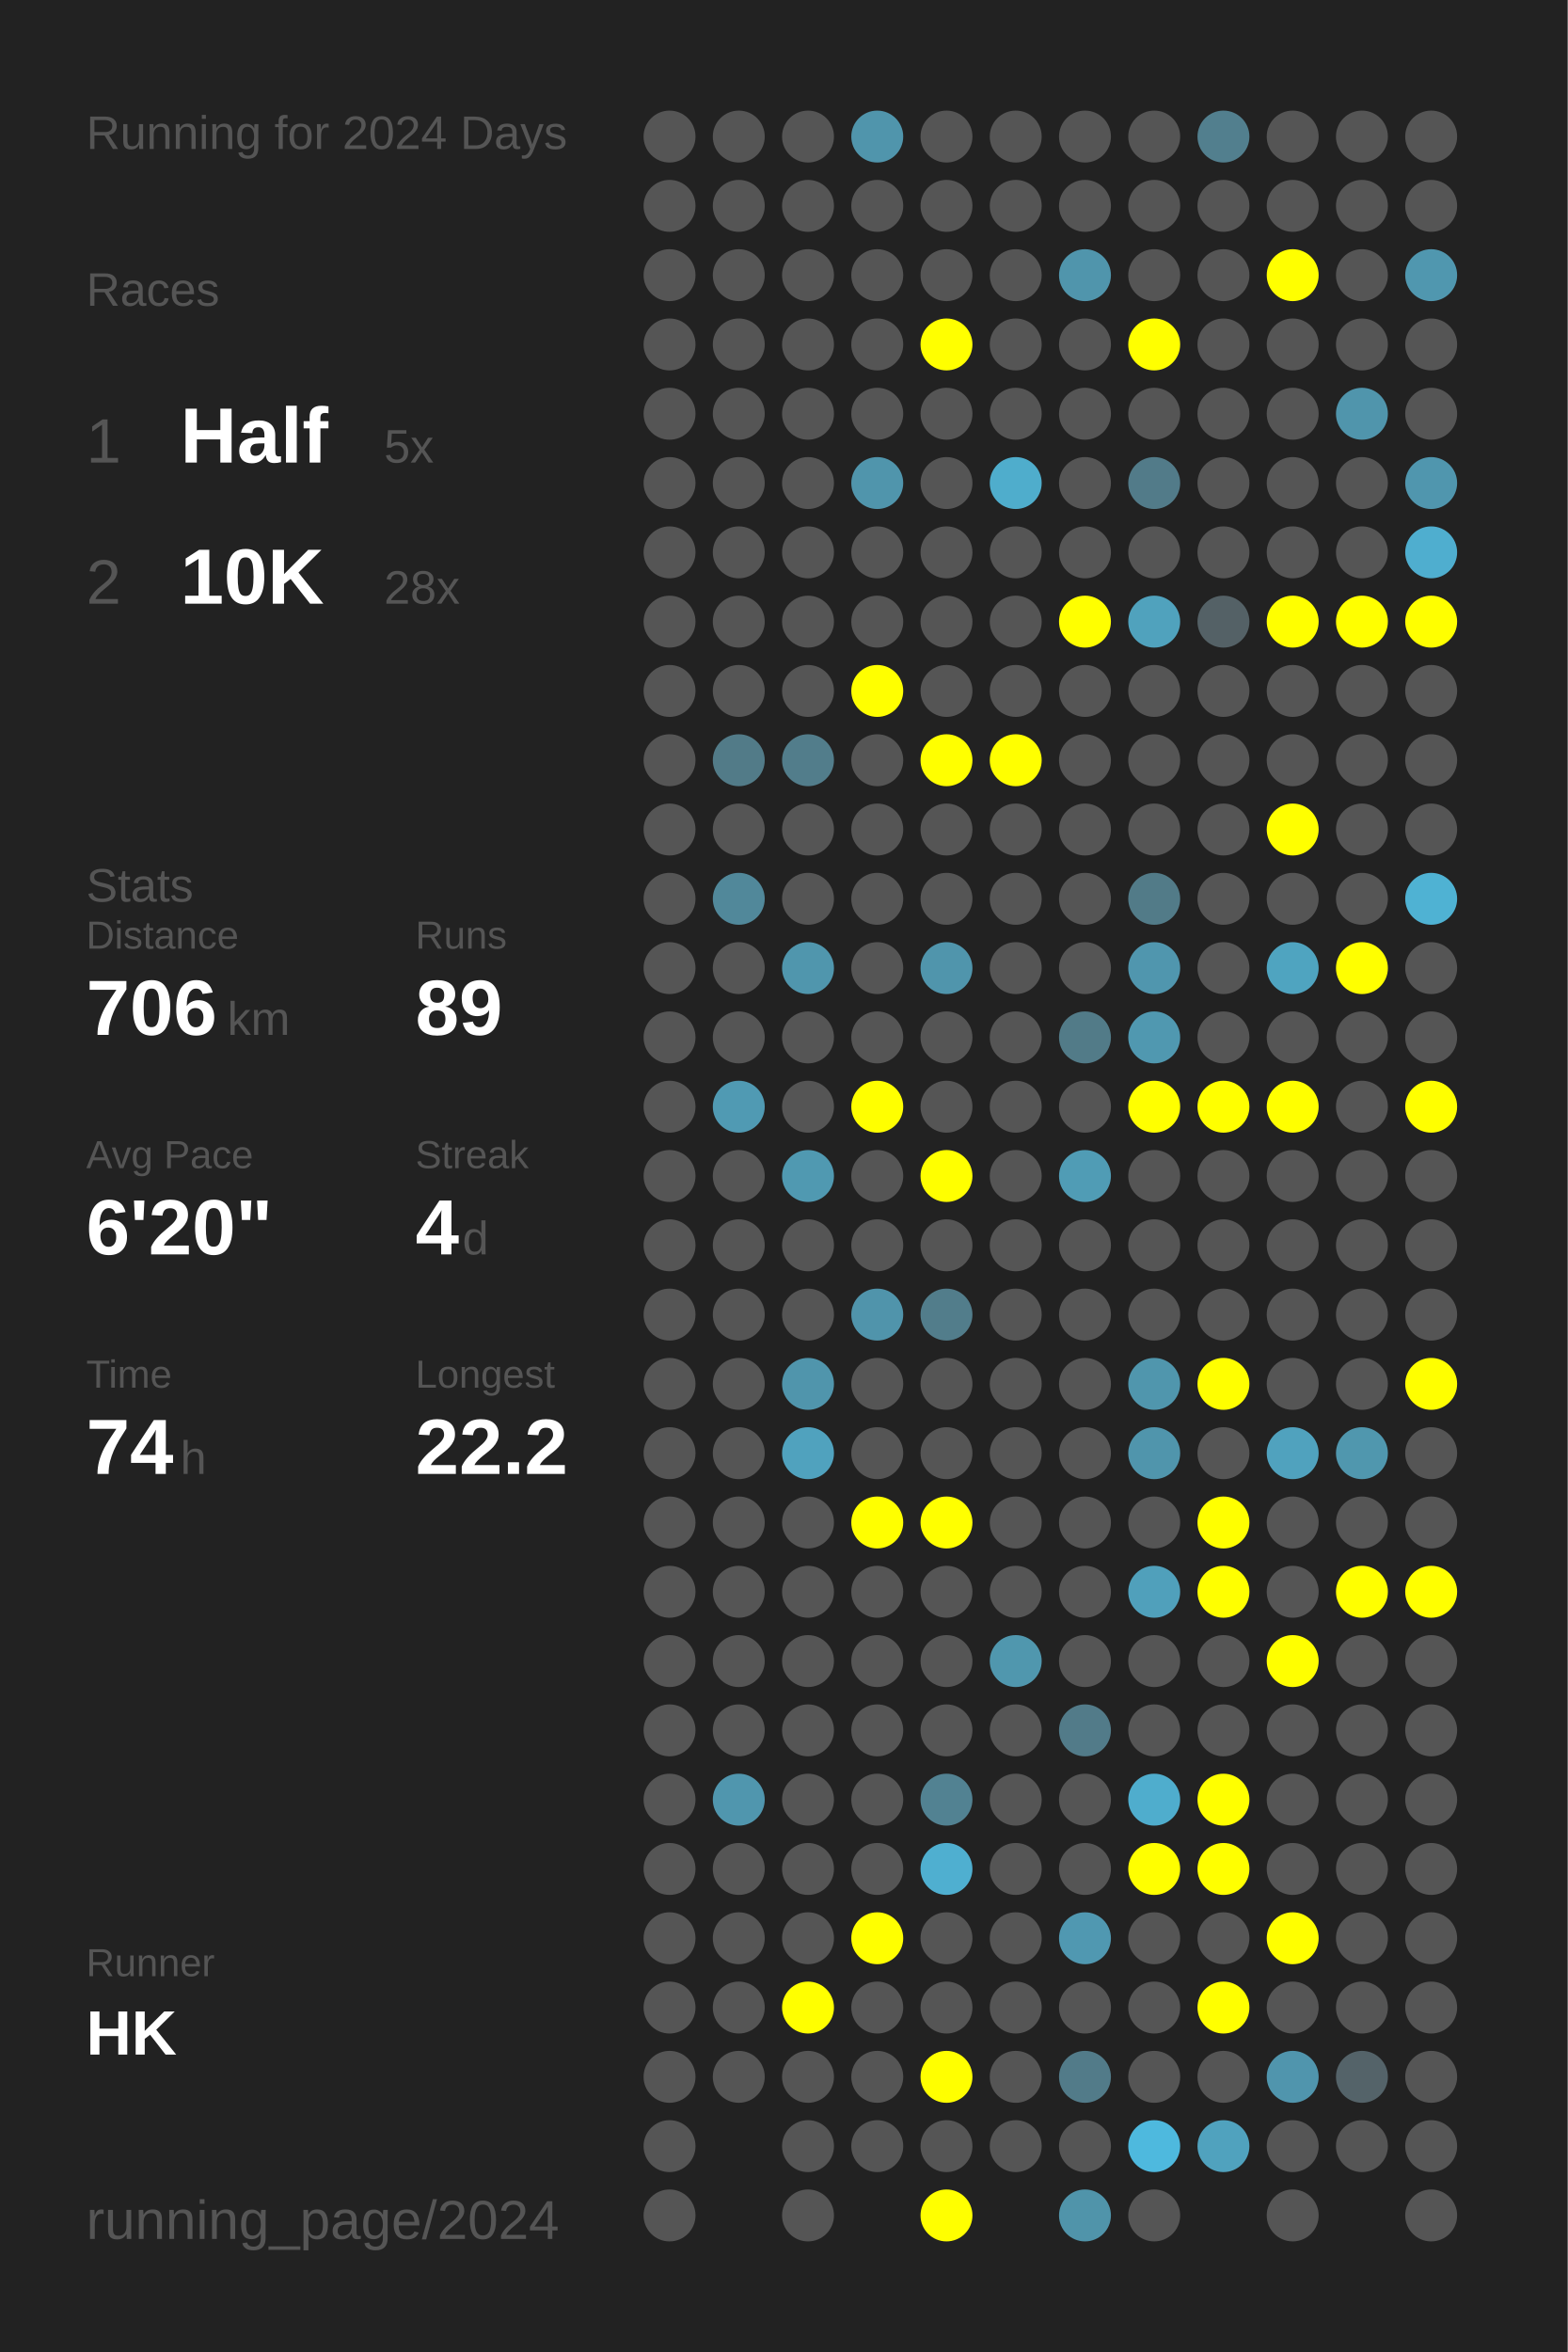
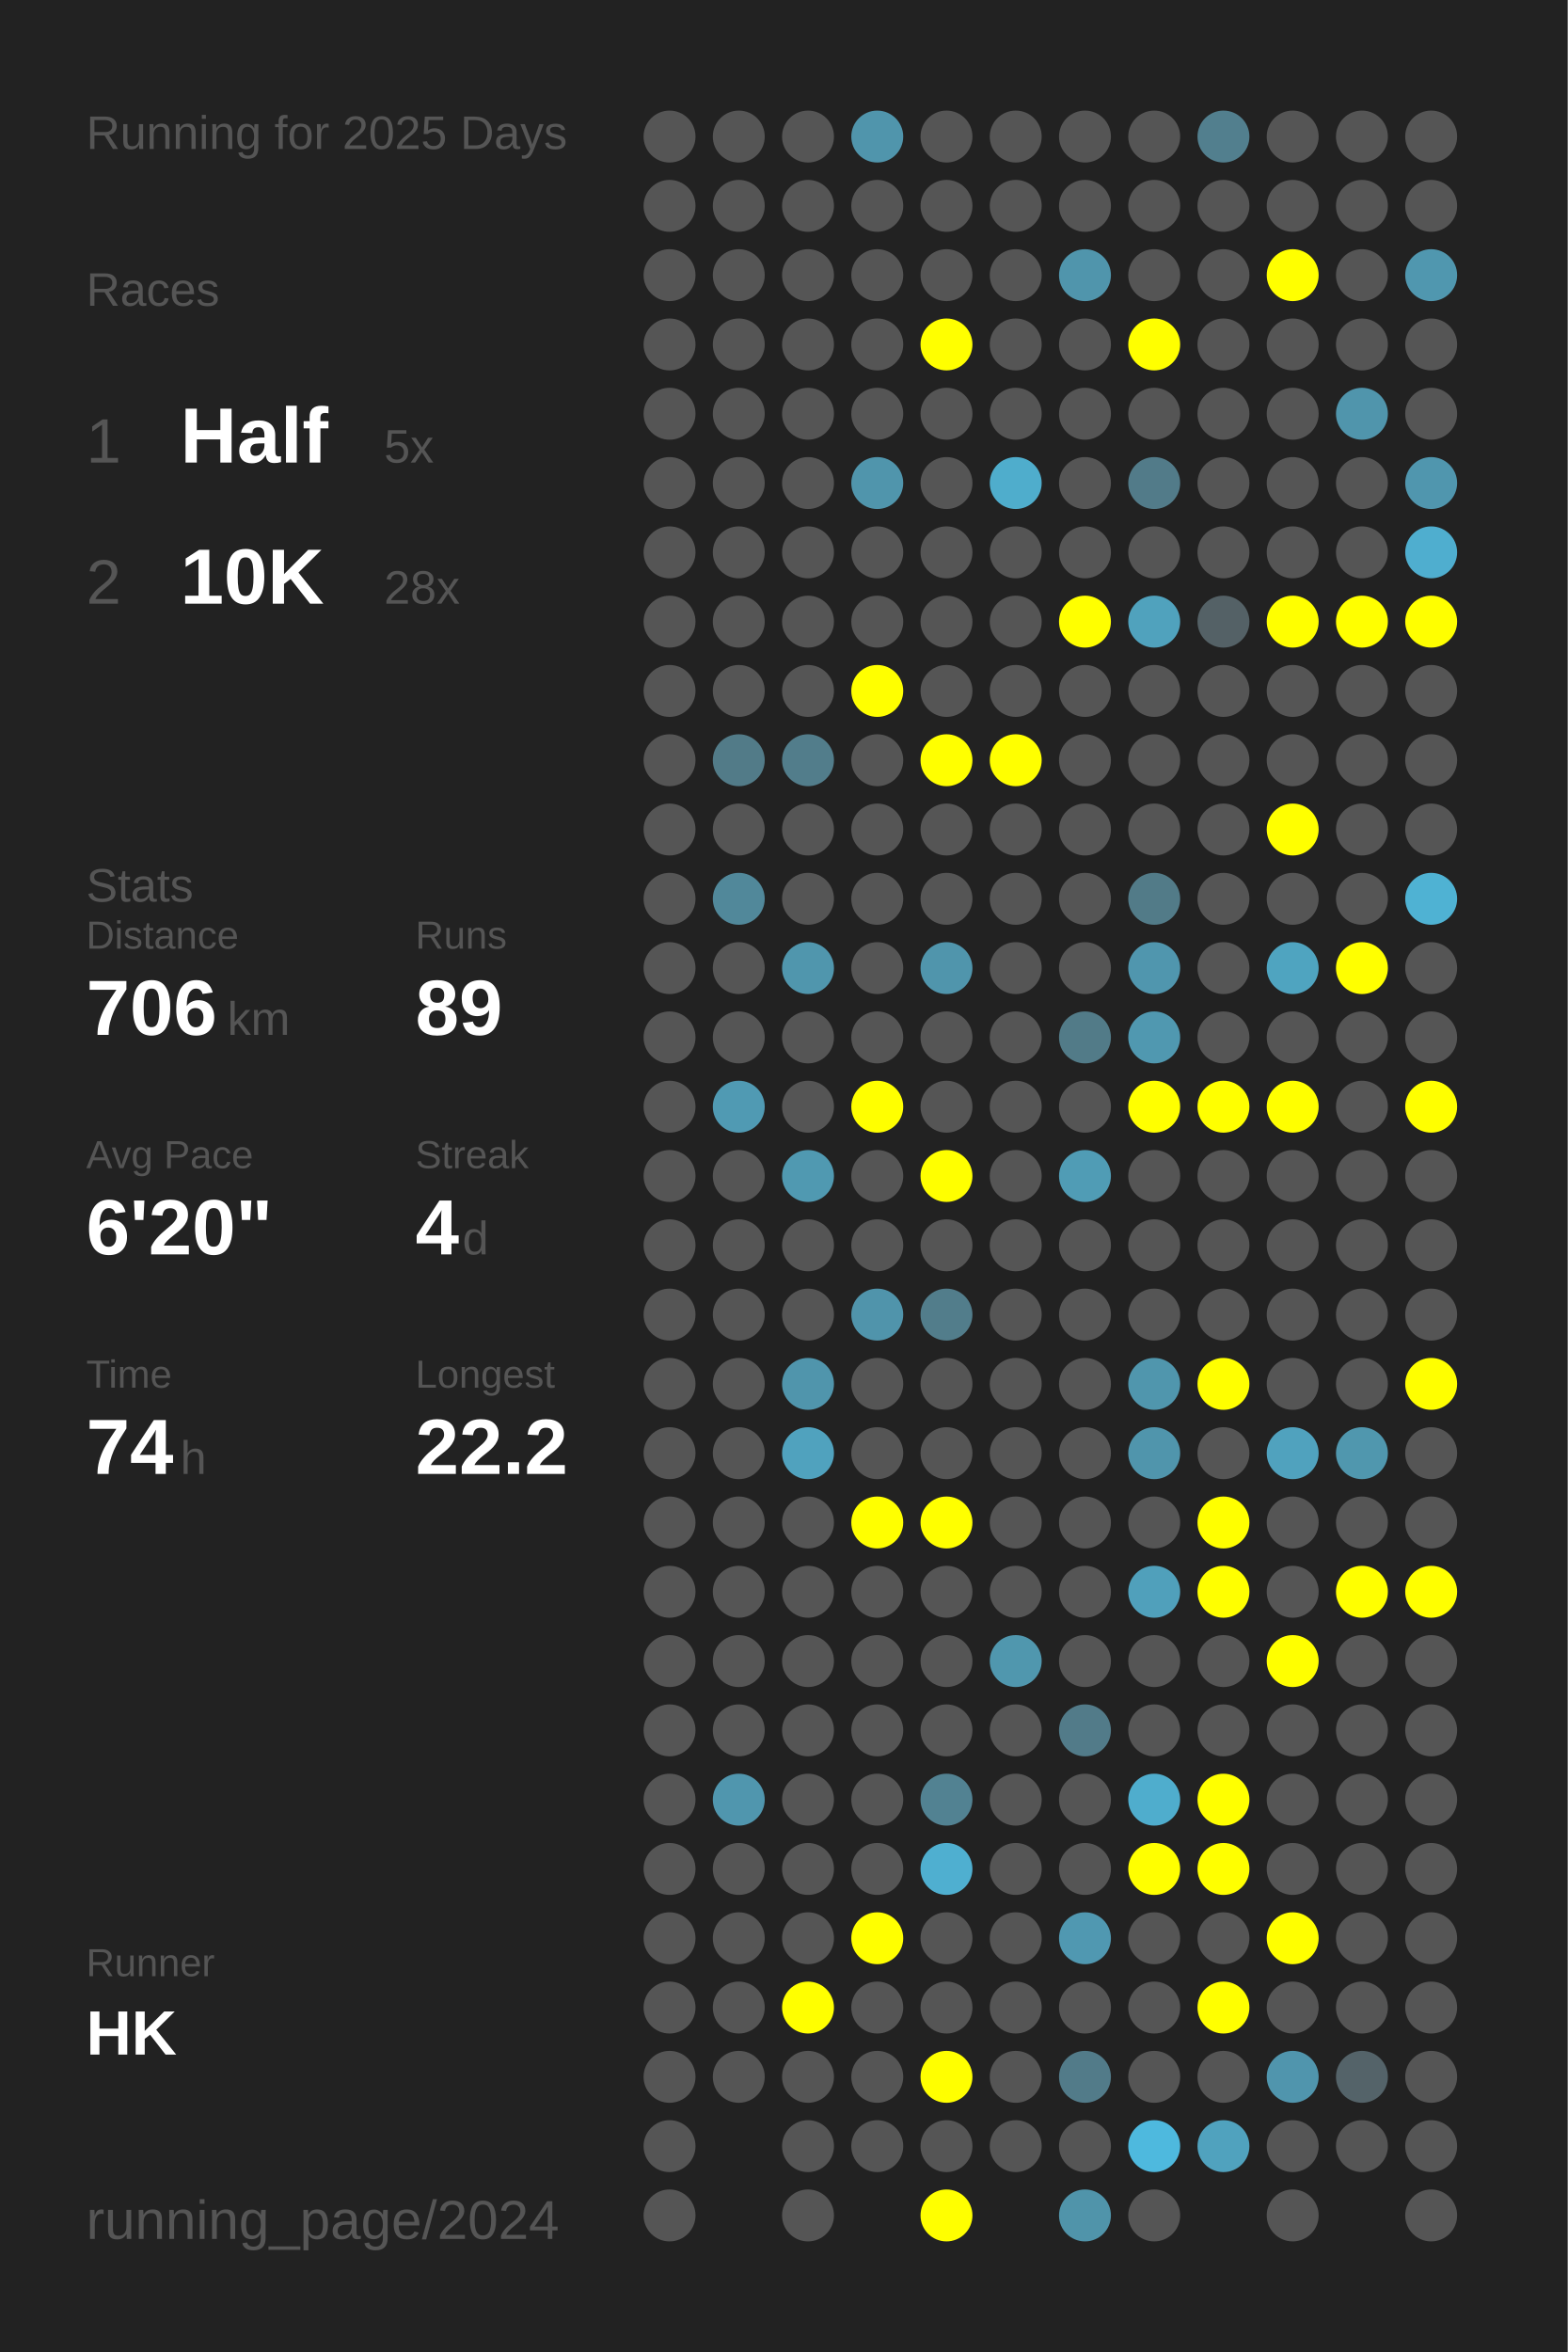
<svg xmlns="http://www.w3.org/2000/svg" baseProfile="full" height="300mm" version="1.1" viewBox="0,0,200,300" width="200mm">
  <defs />
  <rect fill="#222222" height="300" width="200" x="0" y="0" />
-   <text fill="#555555" style="font-size:6px; font-family:Arial;" x="11" y="19">Running for 2024 Days</text>
+   <text fill="#555555" style="font-size:6px; font-family:Arial;" x="11" y="19">Running for 2025 Days</text>
  <text fill="#555555" style="font-size:6px; font-family:Arial;" x="11" y="39">Races</text>
  <text fill="#555555" style="font-size:8px; font-family:Arial;" x="11" y="59">1</text>
  <text fill="#FFFFFF" style="font-size:10px; font-family:Arial; font-weight:bold;" x="23" y="59">Half</text>
  <text fill="#555555" style="font-size:6px; font-family:Arial;" x="49" y="59">5x</text>
  <text fill="#555555" style="font-size:8px; font-family:Arial;" x="11" y="77">2</text>
  <text fill="#FFFFFF" style="font-size:10px; font-family:Arial; font-weight:bold;" x="23" y="77">10K</text>
  <text fill="#555555" style="font-size:6px; font-family:Arial;" x="49" y="77">28x</text>
  <text fill="#555555" style="font-size:6px; font-family:Arial;" x="11" y="115">Stats</text>
  <text fill="#555555" style="font-size:5px; font-family:Arial;" x="11" y="121">Distance</text>
  <text fill="#FFFFFF" style="font-size:10px; font-family:Arial; font-weight:bold;" x="11" y="132">706</text>
  <text fill="#555555" style="font-size:6px; font-family:Arial;" x="29" y="132">km</text>
  <text fill="#555555" style="font-size:5px; font-family:Arial;" x="53" y="121">Runs</text>
  <text fill="#FFFFFF" style="font-size:10px; font-family:Arial; font-weight:bold;" x="53" y="132">89</text>
  <text fill="#555555" style="font-size:5px; font-family:Arial;" x="11" y="149">Avg Pace</text>
  <text fill="#FFFFFF" style="font-size:10px; font-family:Arial; font-weight:bold;" x="11" y="160">6'20"</text>
  <text fill="#555555" style="font-size:5px; font-family:Arial;" x="53" y="149">Streak</text>
  <text fill="#FFFFFF" style="font-size:10px; font-family:Arial; font-weight:bold;" x="53" y="160">4</text>
  <text fill="#555555" style="font-size:6px; font-family:Arial;" x="59" y="160">d</text>
  <text fill="#555555" style="font-size:5px; font-family:Arial;" x="11" y="177">Time</text>
  <text fill="#FFFFFF" style="font-size:10px; font-family:Arial; font-weight:bold;" x="11" y="188">74</text>
  <text fill="#555555" style="font-size:6px; font-family:Arial;" x="23" y="188">h</text>
  <text fill="#555555" style="font-size:5px; font-family:Arial;" x="53" y="177">Longest</text>
  <text fill="#FFFFFF" style="font-size:10px; font-family:Arial; font-weight:bold;" x="53" y="188">22.2</text>
  <text fill="#555555" style="font-size:5px; font-family:Arial;" x="11" y="252.065">Runner</text>
  <text fill="#FFFFFF" style="font-size:8px; font-family:Arial; font-weight:bold;" x="11" y="262.065">HK</text>
  <text fill="#555555" style="font-size:7px; font-family:Arial;" x="11" y="285.581">running_page/2024</text>
  <circle cx="85.417" cy="17.419" fill="#555555" r="3.312" />
  <circle cx="85.417" cy="26.258" fill="#555555" r="3.312" />
  <circle cx="85.417" cy="35.097" fill="#555555" r="3.312" />
  <circle cx="85.417" cy="43.935" fill="#555555" r="3.312" />
  <circle cx="85.417" cy="52.774" fill="#555555" r="3.312" />
  <circle cx="85.417" cy="61.613" fill="#555555" r="3.312" />
  <circle cx="85.417" cy="70.452" fill="#555555" r="3.312" />
  <circle cx="85.417" cy="79.29" fill="#555555" r="3.312" />
  <circle cx="85.417" cy="88.129" fill="#555555" r="3.312" />
  <circle cx="85.417" cy="96.968" fill="#555555" r="3.312" />
  <circle cx="85.417" cy="105.806" fill="#555555" r="3.312" />
  <circle cx="85.417" cy="114.645" fill="#555555" r="3.312" />
  <circle cx="85.417" cy="123.484" fill="#555555" r="3.312" />
  <circle cx="85.417" cy="132.323" fill="#555555" r="3.312" />
  <circle cx="85.417" cy="141.161" fill="#555555" r="3.312" />
  <circle cx="85.417" cy="150" fill="#555555" r="3.312" />
  <circle cx="85.417" cy="158.839" fill="#555555" r="3.312" />
  <circle cx="85.417" cy="167.677" fill="#555555" r="3.312" />
  <circle cx="85.417" cy="176.516" fill="#555555" r="3.312" />
  <circle cx="85.417" cy="185.355" fill="#555555" r="3.312" />
  <circle cx="85.417" cy="194.194" fill="#555555" r="3.312" />
  <circle cx="85.417" cy="203.032" fill="#555555" r="3.312" />
  <circle cx="85.417" cy="211.871" fill="#555555" r="3.312" />
  <circle cx="85.417" cy="220.71" fill="#555555" r="3.312" />
  <circle cx="85.417" cy="229.548" fill="#555555" r="3.312" />
  <circle cx="85.417" cy="238.387" fill="#555555" r="3.312" />
  <circle cx="85.417" cy="247.226" fill="#555555" r="3.312" />
  <circle cx="85.417" cy="256.065" fill="#555555" r="3.312" />
  <circle cx="85.417" cy="264.903" fill="#555555" r="3.312" />
  <circle cx="85.417" cy="273.742" fill="#555555" r="3.312" />
  <circle cx="85.417" cy="282.581" fill="#555555" r="3.312" />
  <circle cx="94.25" cy="17.419" fill="#555555" r="3.312" />
  <circle cx="94.25" cy="26.258" fill="#555555" r="3.312" />
  <circle cx="94.25" cy="35.097" fill="#555555" r="3.312" />
  <circle cx="94.25" cy="43.935" fill="#555555" r="3.312" />
  <circle cx="94.25" cy="52.774" fill="#555555" r="3.312" />
  <circle cx="94.25" cy="61.613" fill="#555555" r="3.312" />
  <circle cx="94.25" cy="70.452" fill="#555555" r="3.312" />
  <circle cx="94.25" cy="79.29" fill="#555555" r="3.312" />
  <circle cx="94.25" cy="88.129" fill="#555555" r="3.312" />
  <circle cx="94.25" cy="96.968" fill="#527b88" r="3.312" />
  <circle cx="94.25" cy="105.806" fill="#555555" r="3.312" />
  <circle cx="94.25" cy="114.645" fill="#51889a" r="3.312" />
  <circle cx="94.25" cy="123.484" fill="#555555" r="3.312" />
  <circle cx="94.25" cy="132.323" fill="#555555" r="3.312" />
  <circle cx="94.25" cy="141.161" fill="#509ab3" r="3.312" />
  <circle cx="94.25" cy="150" fill="#555555" r="3.312" />
  <circle cx="94.25" cy="158.839" fill="#555555" r="3.312" />
  <circle cx="94.25" cy="167.677" fill="#555555" r="3.312" />
  <circle cx="94.25" cy="176.516" fill="#555555" r="3.312" />
  <circle cx="94.25" cy="185.355" fill="#555555" r="3.312" />
  <circle cx="94.25" cy="194.194" fill="#555555" r="3.312" />
  <circle cx="94.25" cy="203.032" fill="#555555" r="3.312" />
  <circle cx="94.25" cy="211.871" fill="#555555" r="3.312" />
  <circle cx="94.25" cy="220.71" fill="#555555" r="3.312" />
  <circle cx="94.25" cy="229.548" fill="#5096ae" r="3.312" />
  <circle cx="94.25" cy="238.387" fill="#555555" r="3.312" />
  <circle cx="94.25" cy="247.226" fill="#555555" r="3.312" />
  <circle cx="94.25" cy="256.065" fill="#555555" r="3.312" />
  <circle cx="94.25" cy="264.903" fill="#555555" r="3.312" />
  <circle cx="103.083" cy="17.419" fill="#555555" r="3.312" />
  <circle cx="103.083" cy="26.258" fill="#555555" r="3.312" />
  <circle cx="103.083" cy="35.097" fill="#555555" r="3.312" />
  <circle cx="103.083" cy="43.935" fill="#555555" r="3.312" />
  <circle cx="103.083" cy="52.774" fill="#555555" r="3.312" />
  <circle cx="103.083" cy="61.613" fill="#555555" r="3.312" />
  <circle cx="103.083" cy="70.452" fill="#555555" r="3.312" />
  <circle cx="103.083" cy="79.29" fill="#555555" r="3.312" />
  <circle cx="103.083" cy="88.129" fill="#555555" r="3.312" />
  <circle cx="103.083" cy="96.968" fill="#527d8b" r="3.312" />
  <circle cx="103.083" cy="105.806" fill="#555555" r="3.312" />
  <circle cx="103.083" cy="114.645" fill="#555555" r="3.312" />
  <circle cx="103.083" cy="123.484" fill="#5096ad" r="3.312" />
  <circle cx="103.083" cy="132.323" fill="#555555" r="3.312" />
  <circle cx="103.083" cy="141.161" fill="#555555" r="3.312" />
  <circle cx="103.083" cy="150" fill="#5099b1" r="3.312" />
  <circle cx="103.083" cy="158.839" fill="#555555" r="3.312" />
  <circle cx="103.083" cy="167.677" fill="#555555" r="3.312" />
  <circle cx="103.083" cy="176.516" fill="#5095ac" r="3.312" />
  <circle cx="103.083" cy="185.355" fill="#50a2be" r="3.312" />
  <circle cx="103.083" cy="194.194" fill="#555555" r="3.312" />
  <circle cx="103.083" cy="203.032" fill="#555555" r="3.312" />
  <circle cx="103.083" cy="211.871" fill="#555555" r="3.312" />
  <circle cx="103.083" cy="220.71" fill="#555555" r="3.312" />
  <circle cx="103.083" cy="229.548" fill="#555555" r="3.312" />
  <circle cx="103.083" cy="238.387" fill="#555555" r="3.312" />
  <circle cx="103.083" cy="247.226" fill="#555555" r="3.312" />
  <circle cx="103.083" cy="256.065" fill="#FFFF00" r="3.312" />
  <circle cx="103.083" cy="264.903" fill="#555555" r="3.312" />
  <circle cx="103.083" cy="273.742" fill="#555555" r="3.312" />
  <circle cx="103.083" cy="282.581" fill="#555555" r="3.312" />
  <circle cx="111.917" cy="17.419" fill="#5095ac" r="3.312" />
  <circle cx="111.917" cy="26.258" fill="#555555" r="3.312" />
  <circle cx="111.917" cy="35.097" fill="#555555" r="3.312" />
  <circle cx="111.917" cy="43.935" fill="#555555" r="3.312" />
  <circle cx="111.917" cy="52.774" fill="#555555" r="3.312" />
  <circle cx="111.917" cy="61.613" fill="#5095ac" r="3.312" />
  <circle cx="111.917" cy="70.452" fill="#555555" r="3.312" />
  <circle cx="111.917" cy="79.29" fill="#555555" r="3.312" />
  <circle cx="111.917" cy="88.129" fill="#FFFF00" r="3.312" />
  <circle cx="111.917" cy="96.968" fill="#555555" r="3.312" />
  <circle cx="111.917" cy="105.806" fill="#555555" r="3.312" />
  <circle cx="111.917" cy="114.645" fill="#555555" r="3.312" />
  <circle cx="111.917" cy="123.484" fill="#555555" r="3.312" />
  <circle cx="111.917" cy="132.323" fill="#555555" r="3.312" />
  <circle cx="111.917" cy="141.161" fill="#FFFF00" r="3.312" />
  <circle cx="111.917" cy="150" fill="#555555" r="3.312" />
  <circle cx="111.917" cy="158.839" fill="#555555" r="3.312" />
  <circle cx="111.917" cy="167.677" fill="#5094ab" r="3.312" />
  <circle cx="111.917" cy="176.516" fill="#555555" r="3.312" />
  <circle cx="111.917" cy="185.355" fill="#555555" r="3.312" />
  <circle cx="111.917" cy="194.194" fill="#FFFF00" r="3.312" />
  <circle cx="111.917" cy="203.032" fill="#555555" r="3.312" />
  <circle cx="111.917" cy="211.871" fill="#555555" r="3.312" />
  <circle cx="111.917" cy="220.71" fill="#555555" r="3.312" />
  <circle cx="111.917" cy="229.548" fill="#555555" r="3.312" />
  <circle cx="111.917" cy="238.387" fill="#555555" r="3.312" />
  <circle cx="111.917" cy="247.226" fill="#FFFF00" r="3.312" />
  <circle cx="111.917" cy="256.065" fill="#555555" r="3.312" />
  <circle cx="111.917" cy="264.903" fill="#555555" r="3.312" />
  <circle cx="111.917" cy="273.742" fill="#555555" r="3.312" />
  <circle cx="120.75" cy="17.419" fill="#555555" r="3.312" />
  <circle cx="120.75" cy="26.258" fill="#555555" r="3.312" />
  <circle cx="120.75" cy="35.097" fill="#555555" r="3.312" />
  <circle cx="120.75" cy="43.935" fill="#FFFF00" r="3.312" />
  <circle cx="120.75" cy="52.774" fill="#555555" r="3.312" />
  <circle cx="120.75" cy="61.613" fill="#555555" r="3.312" />
  <circle cx="120.75" cy="70.452" fill="#555555" r="3.312" />
  <circle cx="120.75" cy="79.29" fill="#555555" r="3.312" />
  <circle cx="120.75" cy="88.129" fill="#555555" r="3.312" />
  <circle cx="120.75" cy="96.968" fill="#FFFF00" r="3.312" />
  <circle cx="120.75" cy="105.806" fill="#555555" r="3.312" />
  <circle cx="120.75" cy="114.645" fill="#555555" r="3.312" />
  <circle cx="120.75" cy="123.484" fill="#5095ac" r="3.312" />
  <circle cx="120.75" cy="132.323" fill="#555555" r="3.312" />
  <circle cx="120.75" cy="141.161" fill="#555555" r="3.312" />
  <circle cx="120.75" cy="150" fill="#FFFF00" r="3.312" />
  <circle cx="120.75" cy="158.839" fill="#555555" r="3.312" />
  <circle cx="120.75" cy="167.677" fill="#527d8b" r="3.312" />
  <circle cx="120.75" cy="176.516" fill="#555555" r="3.312" />
  <circle cx="120.75" cy="185.355" fill="#555555" r="3.312" />
  <circle cx="120.75" cy="194.194" fill="#FFFF00" r="3.312" />
  <circle cx="120.75" cy="203.032" fill="#555555" r="3.312" />
  <circle cx="120.75" cy="211.871" fill="#555555" r="3.312" />
  <circle cx="120.75" cy="220.71" fill="#555555" r="3.312" />
  <circle cx="120.75" cy="229.548" fill="#528292" r="3.312" />
  <circle cx="120.75" cy="238.387" fill="#4fafd0" r="3.312" />
  <circle cx="120.75" cy="247.226" fill="#555555" r="3.312" />
  <circle cx="120.75" cy="256.065" fill="#555555" r="3.312" />
  <circle cx="120.75" cy="264.903" fill="#FFFF00" r="3.312" />
  <circle cx="120.75" cy="273.742" fill="#555555" r="3.312" />
  <circle cx="120.75" cy="282.581" fill="#FFFF00" r="3.312" />
  <circle cx="129.583" cy="17.419" fill="#555555" r="3.312" />
  <circle cx="129.583" cy="26.258" fill="#555555" r="3.312" />
  <circle cx="129.583" cy="35.097" fill="#555555" r="3.312" />
  <circle cx="129.583" cy="43.935" fill="#555555" r="3.312" />
  <circle cx="129.583" cy="52.774" fill="#555555" r="3.312" />
  <circle cx="129.583" cy="61.613" fill="#4fadcc" r="3.312" />
  <circle cx="129.583" cy="70.452" fill="#555555" r="3.312" />
  <circle cx="129.583" cy="79.29" fill="#555555" r="3.312" />
  <circle cx="129.583" cy="88.129" fill="#555555" r="3.312" />
  <circle cx="129.583" cy="96.968" fill="#FFFF00" r="3.312" />
  <circle cx="129.583" cy="105.806" fill="#555555" r="3.312" />
  <circle cx="129.583" cy="114.645" fill="#555555" r="3.312" />
  <circle cx="129.583" cy="123.484" fill="#555555" r="3.312" />
  <circle cx="129.583" cy="132.323" fill="#555555" r="3.312" />
  <circle cx="129.583" cy="141.161" fill="#555555" r="3.312" />
  <circle cx="129.583" cy="150" fill="#555555" r="3.312" />
  <circle cx="129.583" cy="158.839" fill="#555555" r="3.312" />
  <circle cx="129.583" cy="167.677" fill="#555555" r="3.312" />
  <circle cx="129.583" cy="176.516" fill="#555555" r="3.312" />
  <circle cx="129.583" cy="185.355" fill="#555555" r="3.312" />
  <circle cx="129.583" cy="194.194" fill="#555555" r="3.312" />
  <circle cx="129.583" cy="203.032" fill="#555555" r="3.312" />
  <circle cx="129.583" cy="211.871" fill="#5097ae" r="3.312" />
  <circle cx="129.583" cy="220.71" fill="#555555" r="3.312" />
  <circle cx="129.583" cy="229.548" fill="#555555" r="3.312" />
  <circle cx="129.583" cy="238.387" fill="#555555" r="3.312" />
  <circle cx="129.583" cy="247.226" fill="#555555" r="3.312" />
  <circle cx="129.583" cy="256.065" fill="#555555" r="3.312" />
  <circle cx="129.583" cy="264.903" fill="#555555" r="3.312" />
  <circle cx="129.583" cy="273.742" fill="#555555" r="3.312" />
  <circle cx="138.417" cy="17.419" fill="#555555" r="3.312" />
  <circle cx="138.417" cy="26.258" fill="#555555" r="3.312" />
  <circle cx="138.417" cy="35.097" fill="#5095ac" r="3.312" />
  <circle cx="138.417" cy="43.935" fill="#555555" r="3.312" />
  <circle cx="138.417" cy="52.774" fill="#555555" r="3.312" />
  <circle cx="138.417" cy="61.613" fill="#555555" r="3.312" />
  <circle cx="138.417" cy="70.452" fill="#555555" r="3.312" />
  <circle cx="138.417" cy="79.29" fill="#FFFF00" r="3.312" />
  <circle cx="138.417" cy="88.129" fill="#555555" r="3.312" />
  <circle cx="138.417" cy="96.968" fill="#555555" r="3.312" />
  <circle cx="138.417" cy="105.806" fill="#555555" r="3.312" />
  <circle cx="138.417" cy="114.645" fill="#555555" r="3.312" />
  <circle cx="138.417" cy="123.484" fill="#555555" r="3.312" />
  <circle cx="138.417" cy="132.323" fill="#527b88" r="3.312" />
  <circle cx="138.417" cy="141.161" fill="#555555" r="3.312" />
  <circle cx="138.417" cy="150" fill="#509cb5" r="3.312" />
  <circle cx="138.417" cy="158.839" fill="#555555" r="3.312" />
  <circle cx="138.417" cy="167.677" fill="#555555" r="3.312" />
  <circle cx="138.417" cy="176.516" fill="#555555" r="3.312" />
  <circle cx="138.417" cy="185.355" fill="#555555" r="3.312" />
  <circle cx="138.417" cy="194.194" fill="#555555" r="3.312" />
  <circle cx="138.417" cy="203.032" fill="#555555" r="3.312" />
  <circle cx="138.417" cy="211.871" fill="#555555" r="3.312" />
  <circle cx="138.417" cy="220.71" fill="#527b89" r="3.312" />
  <circle cx="138.417" cy="229.548" fill="#555555" r="3.312" />
  <circle cx="138.417" cy="238.387" fill="#555555" r="3.312" />
  <circle cx="138.417" cy="247.226" fill="#5098b1" r="3.312" />
  <circle cx="138.417" cy="256.065" fill="#555555" r="3.312" />
  <circle cx="138.417" cy="264.903" fill="#527b89" r="3.312" />
  <circle cx="138.417" cy="273.742" fill="#555555" r="3.312" />
  <circle cx="138.417" cy="282.581" fill="#5094aa" r="3.312" />
  <circle cx="147.25" cy="17.419" fill="#555555" r="3.312" />
  <circle cx="147.25" cy="26.258" fill="#555555" r="3.312" />
  <circle cx="147.25" cy="35.097" fill="#555555" r="3.312" />
  <circle cx="147.25" cy="43.935" fill="#FFFF00" r="3.312" />
  <circle cx="147.25" cy="52.774" fill="#555555" r="3.312" />
  <circle cx="147.25" cy="61.613" fill="#527b89" r="3.312" />
  <circle cx="147.25" cy="70.452" fill="#555555" r="3.312" />
  <circle cx="147.25" cy="79.29" fill="#50a2bd" r="3.312" />
  <circle cx="147.25" cy="88.129" fill="#555555" r="3.312" />
  <circle cx="147.25" cy="96.968" fill="#555555" r="3.312" />
  <circle cx="147.25" cy="105.806" fill="#555555" r="3.312" />
  <circle cx="147.25" cy="114.645" fill="#527b88" r="3.312" />
  <circle cx="147.25" cy="123.484" fill="#5096ae" r="3.312" />
  <circle cx="147.25" cy="132.323" fill="#5098b0" r="3.312" />
  <circle cx="147.25" cy="141.161" fill="#FFFF00" r="3.312" />
  <circle cx="147.25" cy="150" fill="#555555" r="3.312" />
  <circle cx="147.25" cy="158.839" fill="#555555" r="3.312" />
  <circle cx="147.25" cy="167.677" fill="#555555" r="3.312" />
  <circle cx="147.25" cy="176.516" fill="#5096ad" r="3.312" />
  <circle cx="147.25" cy="185.355" fill="#5095ac" r="3.312" />
  <circle cx="147.25" cy="194.194" fill="#555555" r="3.312" />
  <circle cx="147.25" cy="203.032" fill="#50a0bb" r="3.312" />
  <circle cx="147.25" cy="211.871" fill="#555555" r="3.312" />
  <circle cx="147.25" cy="220.71" fill="#555555" r="3.312" />
  <circle cx="147.25" cy="229.548" fill="#4fadcd" r="3.312" />
  <circle cx="147.25" cy="238.387" fill="#FFFF00" r="3.312" />
  <circle cx="147.25" cy="247.226" fill="#555555" r="3.312" />
  <circle cx="147.25" cy="256.065" fill="#555555" r="3.312" />
  <circle cx="147.25" cy="264.903" fill="#555555" r="3.312" />
  <circle cx="147.25" cy="273.742" fill="#4eb9de" r="3.312" />
  <circle cx="147.25" cy="282.581" fill="#555555" r="3.312" />
  <circle cx="156.083" cy="17.419" fill="#527f8e" r="3.312" />
  <circle cx="156.083" cy="26.258" fill="#555555" r="3.312" />
  <circle cx="156.083" cy="35.097" fill="#555555" r="3.312" />
  <circle cx="156.083" cy="43.935" fill="#555555" r="3.312" />
  <circle cx="156.083" cy="52.774" fill="#555555" r="3.312" />
  <circle cx="156.083" cy="61.613" fill="#555555" r="3.312" />
  <circle cx="156.083" cy="70.452" fill="#555555" r="3.312" />
  <circle cx="156.083" cy="79.29" fill="#546166" r="3.312" />
  <circle cx="156.083" cy="88.129" fill="#555555" r="3.312" />
  <circle cx="156.083" cy="96.968" fill="#555555" r="3.312" />
  <circle cx="156.083" cy="105.806" fill="#555555" r="3.312" />
  <circle cx="156.083" cy="114.645" fill="#555555" r="3.312" />
  <circle cx="156.083" cy="123.484" fill="#555555" r="3.312" />
  <circle cx="156.083" cy="132.323" fill="#555555" r="3.312" />
  <circle cx="156.083" cy="141.161" fill="#FFFF00" r="3.312" />
  <circle cx="156.083" cy="150" fill="#555555" r="3.312" />
  <circle cx="156.083" cy="158.839" fill="#555555" r="3.312" />
  <circle cx="156.083" cy="167.677" fill="#555555" r="3.312" />
  <circle cx="156.083" cy="176.516" fill="#FFFF00" r="3.312" />
  <circle cx="156.083" cy="185.355" fill="#555555" r="3.312" />
  <circle cx="156.083" cy="194.194" fill="#FFFF00" r="3.312" />
  <circle cx="156.083" cy="203.032" fill="#FFFF00" r="3.312" />
  <circle cx="156.083" cy="211.871" fill="#555555" r="3.312" />
  <circle cx="156.083" cy="220.71" fill="#555555" r="3.312" />
  <circle cx="156.083" cy="229.548" fill="#FFFF00" r="3.312" />
  <circle cx="156.083" cy="238.387" fill="#FFFF00" r="3.312" />
  <circle cx="156.083" cy="247.226" fill="#555555" r="3.312" />
  <circle cx="156.083" cy="256.065" fill="#FFFF00" r="3.312" />
  <circle cx="156.083" cy="264.903" fill="#555555" r="3.312" />
  <circle cx="156.083" cy="273.742" fill="#50a2be" r="3.312" />
  <circle cx="164.917" cy="17.419" fill="#555555" r="3.312" />
  <circle cx="164.917" cy="26.258" fill="#555555" r="3.312" />
  <circle cx="164.917" cy="35.097" fill="#FFFF00" r="3.312" />
  <circle cx="164.917" cy="43.935" fill="#555555" r="3.312" />
  <circle cx="164.917" cy="52.774" fill="#555555" r="3.312" />
  <circle cx="164.917" cy="61.613" fill="#555555" r="3.312" />
  <circle cx="164.917" cy="70.452" fill="#555555" r="3.312" />
  <circle cx="164.917" cy="79.29" fill="#FFFF00" r="3.312" />
  <circle cx="164.917" cy="88.129" fill="#555555" r="3.312" />
  <circle cx="164.917" cy="96.968" fill="#555555" r="3.312" />
  <circle cx="164.917" cy="105.806" fill="#FFFF00" r="3.312" />
  <circle cx="164.917" cy="114.645" fill="#555555" r="3.312" />
  <circle cx="164.917" cy="123.484" fill="#4fa4c0" r="3.312" />
  <circle cx="164.917" cy="132.323" fill="#555555" r="3.312" />
  <circle cx="164.917" cy="141.161" fill="#FFFF00" r="3.312" />
  <circle cx="164.917" cy="150" fill="#555555" r="3.312" />
  <circle cx="164.917" cy="158.839" fill="#555555" r="3.312" />
  <circle cx="164.917" cy="167.677" fill="#555555" r="3.312" />
  <circle cx="164.917" cy="176.516" fill="#555555" r="3.312" />
  <circle cx="164.917" cy="185.355" fill="#50a2be" r="3.312" />
  <circle cx="164.917" cy="194.194" fill="#555555" r="3.312" />
  <circle cx="164.917" cy="203.032" fill="#555555" r="3.312" />
  <circle cx="164.917" cy="211.871" fill="#FFFF00" r="3.312" />
  <circle cx="164.917" cy="220.71" fill="#555555" r="3.312" />
  <circle cx="164.917" cy="229.548" fill="#555555" r="3.312" />
  <circle cx="164.917" cy="238.387" fill="#555555" r="3.312" />
  <circle cx="164.917" cy="247.226" fill="#FFFF00" r="3.312" />
  <circle cx="164.917" cy="256.065" fill="#555555" r="3.312" />
  <circle cx="164.917" cy="264.903" fill="#5095ad" r="3.312" />
  <circle cx="164.917" cy="273.742" fill="#555555" r="3.312" />
  <circle cx="164.917" cy="282.581" fill="#555555" r="3.312" />
  <circle cx="173.75" cy="17.419" fill="#555555" r="3.312" />
  <circle cx="173.75" cy="26.258" fill="#555555" r="3.312" />
  <circle cx="173.75" cy="35.097" fill="#555555" r="3.312" />
  <circle cx="173.75" cy="43.935" fill="#555555" r="3.312" />
  <circle cx="173.75" cy="52.774" fill="#5095ac" r="3.312" />
  <circle cx="173.75" cy="61.613" fill="#555555" r="3.312" />
  <circle cx="173.75" cy="70.452" fill="#555555" r="3.312" />
  <circle cx="173.75" cy="79.29" fill="#FFFF00" r="3.312" />
  <circle cx="173.75" cy="88.129" fill="#555555" r="3.312" />
  <circle cx="173.75" cy="96.968" fill="#555555" r="3.312" />
  <circle cx="173.75" cy="105.806" fill="#555555" r="3.312" />
  <circle cx="173.75" cy="114.645" fill="#555555" r="3.312" />
  <circle cx="173.75" cy="123.484" fill="#FFFF00" r="3.312" />
  <circle cx="173.75" cy="132.323" fill="#555555" r="3.312" />
  <circle cx="173.75" cy="141.161" fill="#555555" r="3.312" />
  <circle cx="173.75" cy="150" fill="#555555" r="3.312" />
  <circle cx="173.75" cy="158.839" fill="#555555" r="3.312" />
  <circle cx="173.75" cy="167.677" fill="#555555" r="3.312" />
  <circle cx="173.75" cy="176.516" fill="#555555" r="3.312" />
  <circle cx="173.75" cy="185.355" fill="#5097ae" r="3.312" />
  <circle cx="173.75" cy="194.194" fill="#555555" r="3.312" />
  <circle cx="173.75" cy="203.032" fill="#FFFF00" r="3.312" />
  <circle cx="173.75" cy="211.871" fill="#555555" r="3.312" />
  <circle cx="173.75" cy="220.71" fill="#555555" r="3.312" />
  <circle cx="173.75" cy="229.548" fill="#555555" r="3.312" />
  <circle cx="173.75" cy="238.387" fill="#555555" r="3.312" />
  <circle cx="173.75" cy="247.226" fill="#555555" r="3.312" />
  <circle cx="173.75" cy="256.065" fill="#555555" r="3.312" />
  <circle cx="173.75" cy="264.903" fill="#546369" r="3.312" />
  <circle cx="173.75" cy="273.742" fill="#555555" r="3.312" />
  <circle cx="182.583" cy="17.419" fill="#555555" r="3.312" />
  <circle cx="182.583" cy="26.258" fill="#555555" r="3.312" />
  <circle cx="182.583" cy="35.097" fill="#5097af" r="3.312" />
  <circle cx="182.583" cy="43.935" fill="#555555" r="3.312" />
  <circle cx="182.583" cy="52.774" fill="#555555" r="3.312" />
  <circle cx="182.583" cy="61.613" fill="#5096ae" r="3.312" />
  <circle cx="182.583" cy="70.452" fill="#4faecf" r="3.312" />
  <circle cx="182.583" cy="79.29" fill="#FFFF00" r="3.312" />
  <circle cx="182.583" cy="88.129" fill="#555555" r="3.312" />
  <circle cx="182.583" cy="96.968" fill="#555555" r="3.312" />
  <circle cx="182.583" cy="105.806" fill="#555555" r="3.312" />
  <circle cx="182.583" cy="114.645" fill="#4fb2d3" r="3.312" />
  <circle cx="182.583" cy="123.484" fill="#555555" r="3.312" />
  <circle cx="182.583" cy="132.323" fill="#555555" r="3.312" />
  <circle cx="182.583" cy="141.161" fill="#FFFF00" r="3.312" />
  <circle cx="182.583" cy="150" fill="#555555" r="3.312" />
  <circle cx="182.583" cy="158.839" fill="#555555" r="3.312" />
  <circle cx="182.583" cy="167.677" fill="#555555" r="3.312" />
  <circle cx="182.583" cy="176.516" fill="#FFFF00" r="3.312" />
  <circle cx="182.583" cy="185.355" fill="#555555" r="3.312" />
  <circle cx="182.583" cy="194.194" fill="#555555" r="3.312" />
  <circle cx="182.583" cy="203.032" fill="#FFFF00" r="3.312" />
  <circle cx="182.583" cy="211.871" fill="#555555" r="3.312" />
  <circle cx="182.583" cy="220.71" fill="#555555" r="3.312" />
  <circle cx="182.583" cy="229.548" fill="#555555" r="3.312" />
  <circle cx="182.583" cy="238.387" fill="#555555" r="3.312" />
  <circle cx="182.583" cy="247.226" fill="#555555" r="3.312" />
  <circle cx="182.583" cy="256.065" fill="#555555" r="3.312" />
  <circle cx="182.583" cy="264.903" fill="#555555" r="3.312" />
  <circle cx="182.583" cy="273.742" fill="#555555" r="3.312" />
  <circle cx="182.583" cy="282.581" fill="#555555" r="3.312" />
</svg>
